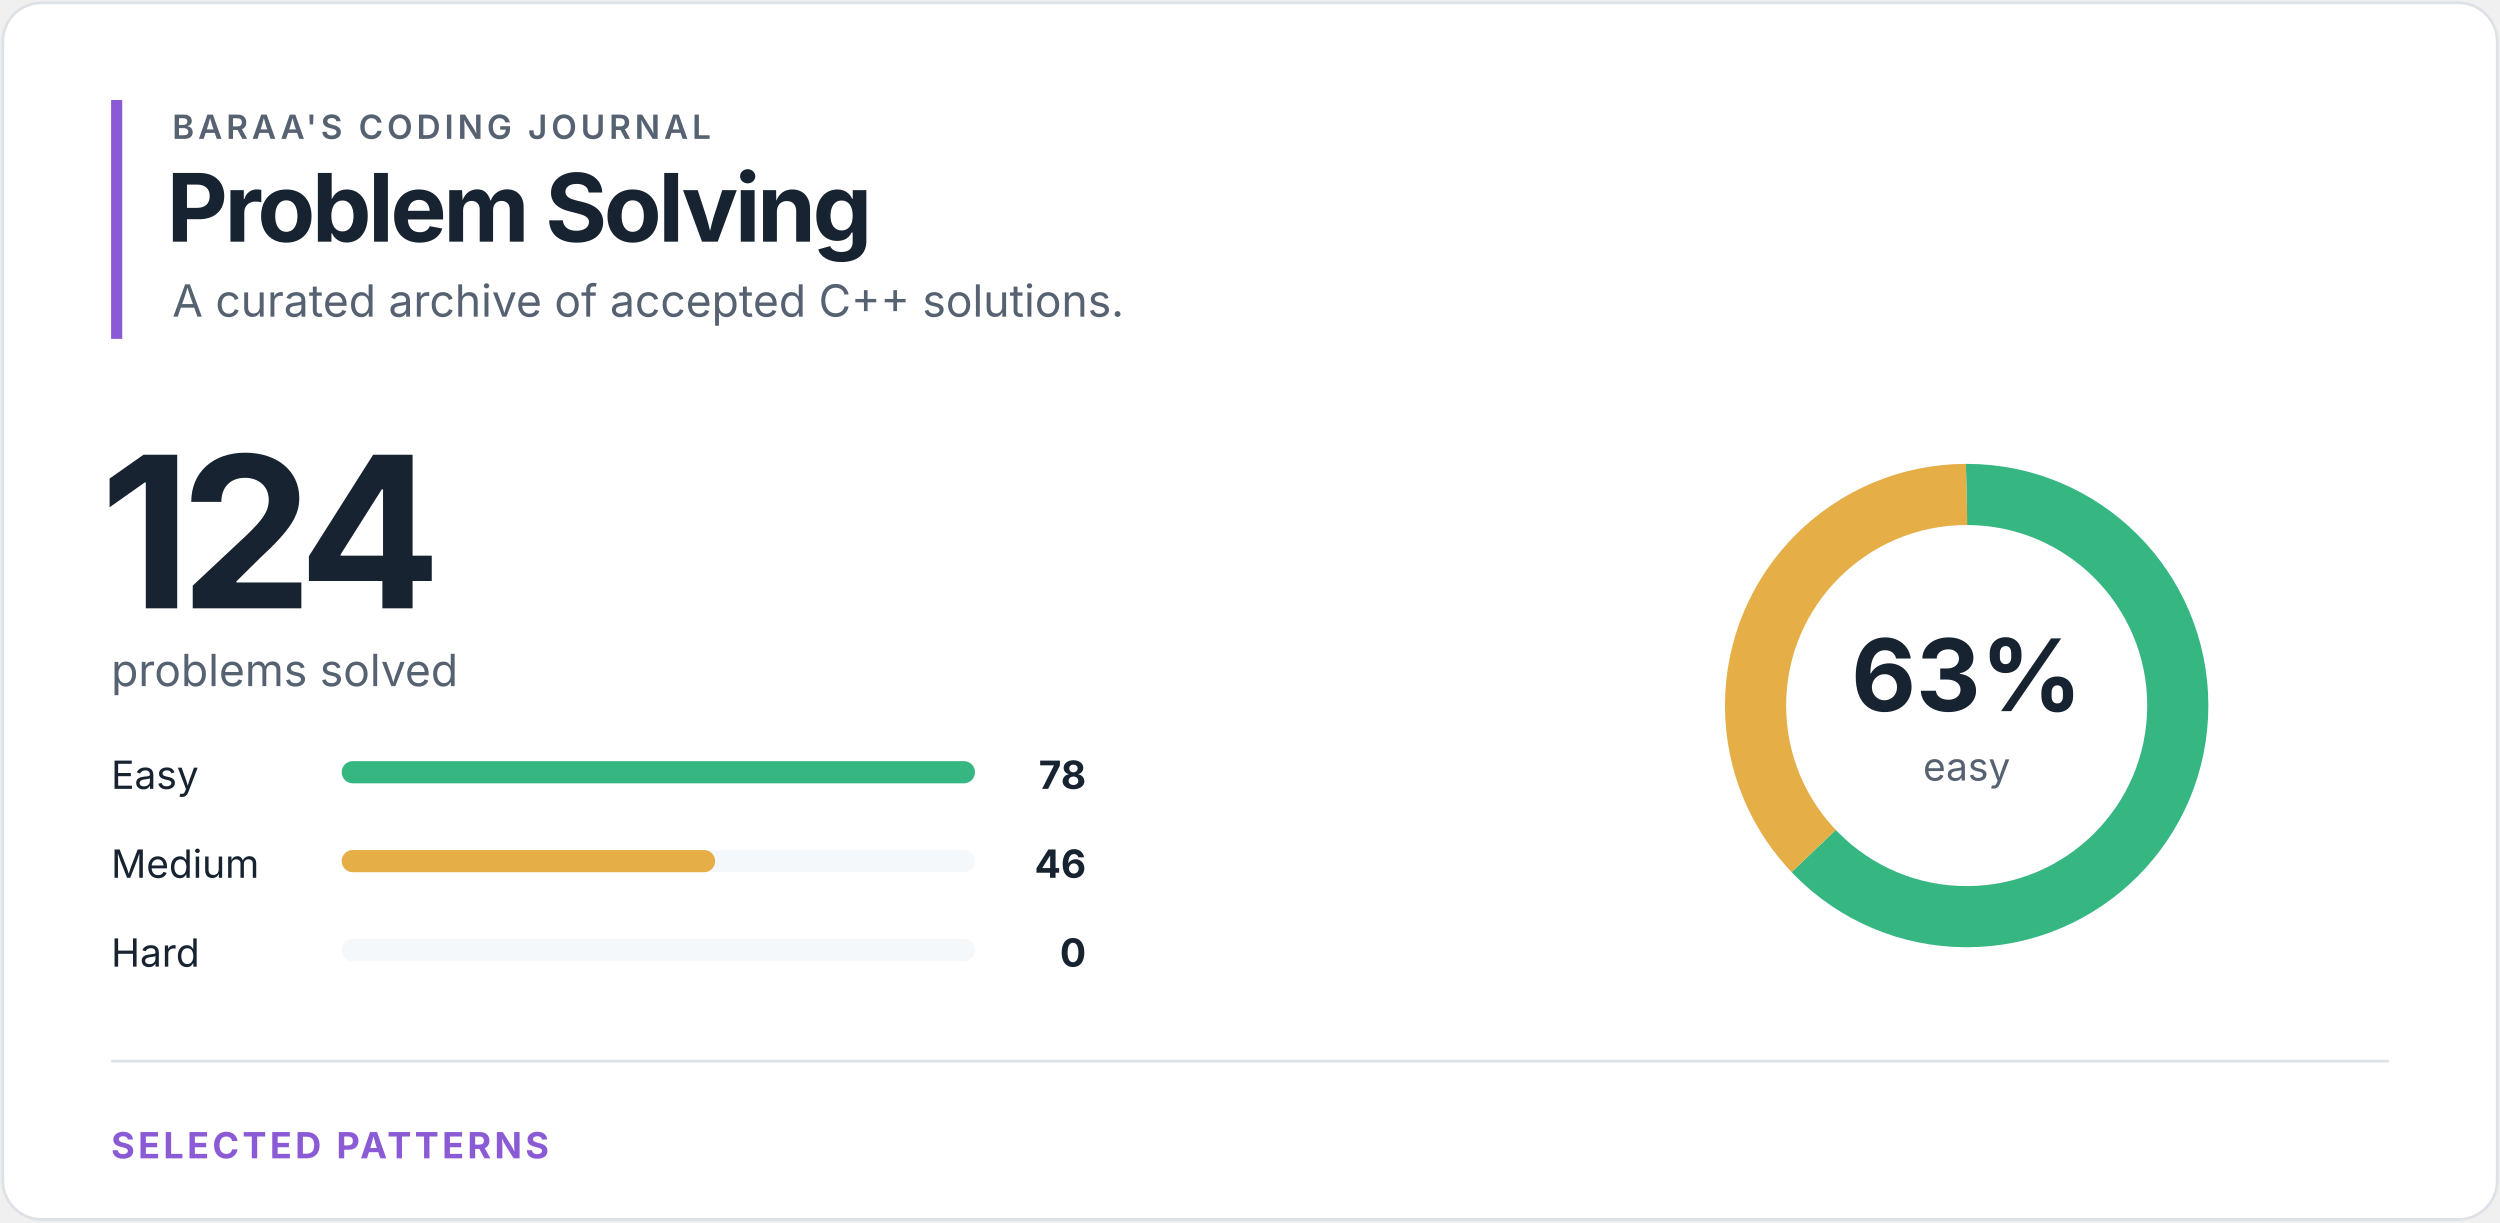
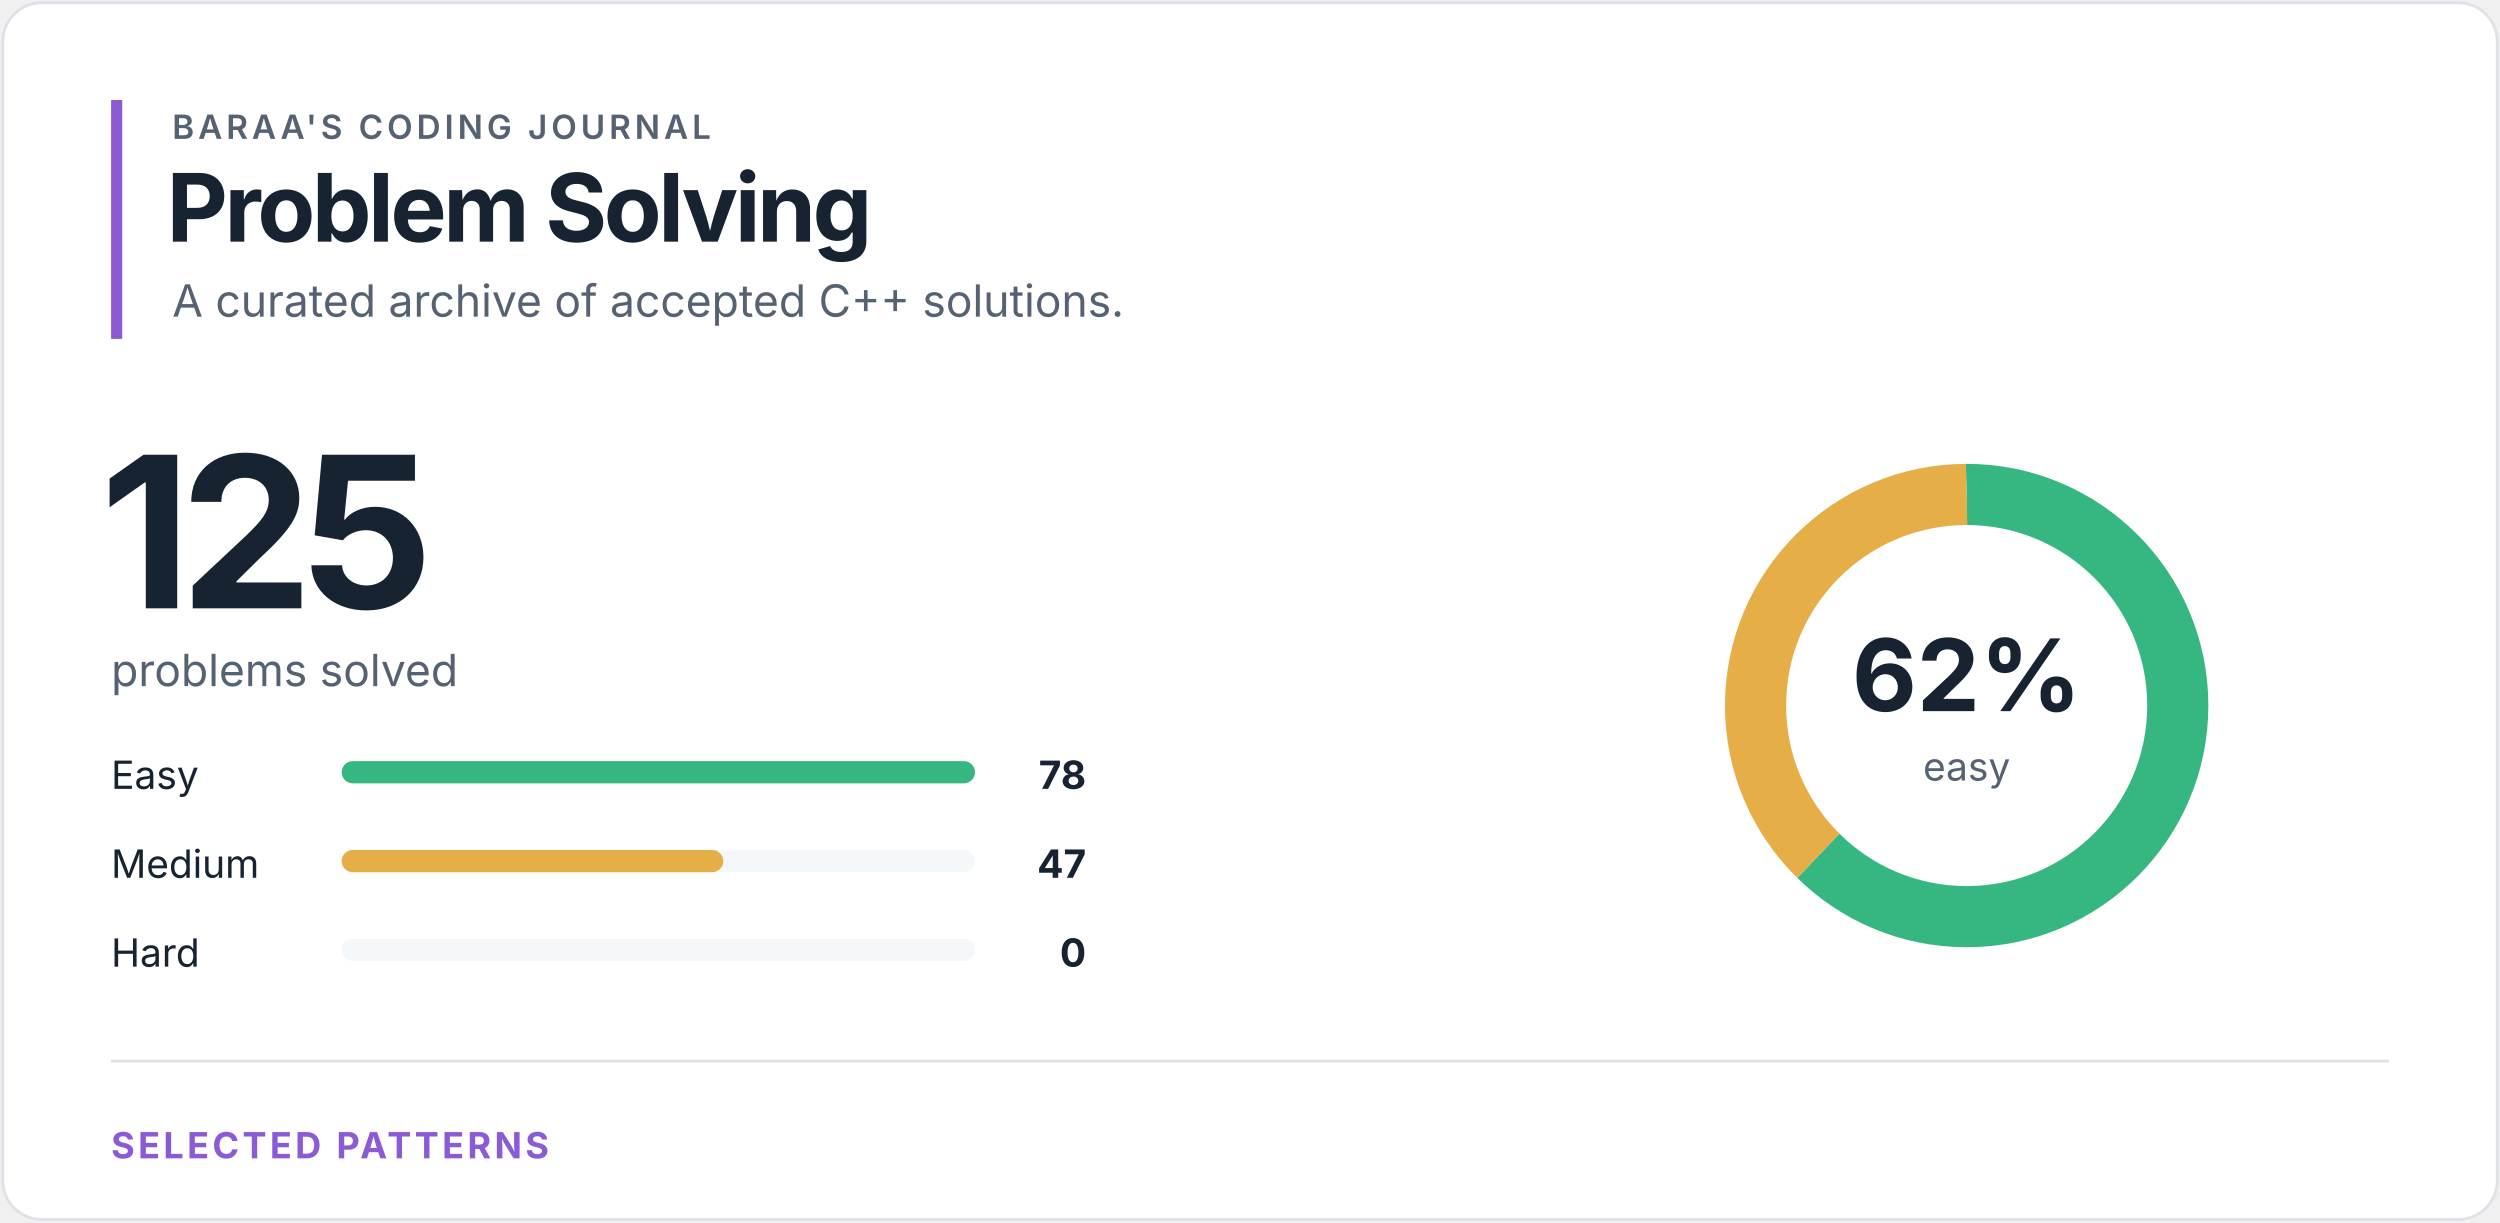
<svg xmlns="http://www.w3.org/2000/svg" width="900" height="440" viewBox="0 0 900 440" role="img" aria-labelledby="title desc">
  <style>
text { font-family: -apple-system, BlinkMacSystemFont, "Segoe UI", sans-serif; }
.eyebrow { fill: #566271; font-size: 12px; font-weight: 600; letter-spacing: 1.4px; }
.heading { fill: #172331; font-size: 34px; font-weight: 700; letter-spacing: -1.2px; }
.total { fill: #172331; font-size: 76px; font-weight: 700; letter-spacing: -4px; }
.subtitle { fill: #566271; font-size: 16px; }
.label { fill: #172331; font-size: 14px; }
.count { fill: #172331; font-size: 14px; font-weight: 700; }
.percentage { fill: #172331; font-size: 36px; font-weight: 700; }
.ring-label { fill: #566271; font-size: 14px; }
.section { fill: #8b5bd5; font-size: 13px; font-weight: 700; letter-spacing: 1.2px; }
</style>
  <rect x="1" y="1" width="898" height="438" rx="14" fill="#ffffff" stroke="#dce2e8" />
  <rect x="40" y="36" width="4" height="86" fill="#8b5bd5" />
  <text x="62" y="50" class="eyebrow">BARAA'S CODING JOURNAL</text>
  <text x="60" y="87" class="heading">Problem Solving</text>
  <text x="62" y="114" class="subtitle">A curated archive of accepted C++ solutions.</text>
-   <text x="36" y="219" class="total">124</text>
+   <text x="36" y="219" class="total">125</text>
  <text x="40" y="247" class="subtitle">problems solved</text>
  <text x="40" y="284" class="label">Easy</text>
  <rect x="123" y="274" width="228" height="8" rx="4" fill="#f5f8fa" />
  <rect x="123" y="274" width="228.00" height="8" rx="4" fill="#36b782" />
  <text x="391" y="284" class="count" text-anchor="end">78</text>
  <text x="40" y="316" class="label">Medium</text>
  <rect x="123" y="306" width="228" height="8" rx="4" fill="#f5f8fa" />
-   <rect x="123" y="306" width="134.46" height="8" rx="4" fill="#e5ae46" />
-   <text x="391" y="316" class="count" text-anchor="end">46</text>
+   <rect x="123" y="306" width="137.38" height="8" rx="4" fill="#e5ae46" />
+   <text x="391" y="316" class="count" text-anchor="end">47</text>
  <text x="40" y="348" class="label">Hard</text>
  <rect x="123" y="338" width="228" height="8" rx="4" fill="#f5f8fa" />
  <rect x="123" y="338" width="0.00" height="8" rx="4" fill="#ef6b73" />
  <text x="391" y="348" class="count" text-anchor="end">0</text>
  <circle cx="708" cy="254" r="76" fill="none" stroke="#f5f8fa" stroke-width="22" />
-   <circle cx="708" cy="254" r="76" fill="none" stroke="#36b782" stroke-width="22" stroke-dasharray="300.377 177.145" stroke-dashoffset="0" transform="rotate(-90 708 254)" />
-   <circle cx="708" cy="254" r="76" fill="none" stroke="#e5ae46" stroke-width="22" stroke-dasharray="177.145 300.377" stroke-dashoffset="-300.377" transform="rotate(-90 708 254)" />
-   <text x="708" y="256" class="percentage" text-anchor="middle">63%</text>
+   <circle cx="708" cy="254" r="76" fill="none" stroke="#36b782" stroke-width="22" stroke-dasharray="297.974 179.548" stroke-dashoffset="0" transform="rotate(-90 708 254)" />
+   <circle cx="708" cy="254" r="76" fill="none" stroke="#e5ae46" stroke-width="22" stroke-dasharray="179.548 297.974" stroke-dashoffset="-297.974" transform="rotate(-90 708 254)" />
+   <text x="708" y="256" class="percentage" text-anchor="middle">62%</text>
  <text x="708" y="281" class="ring-label" text-anchor="middle">easy</text>
  <line x1="40" y1="382" x2="860" y2="382" stroke="#dce2e8" />
  <text x="40" y="417" class="section">SELECTED PATTERNS</text>
</svg>
